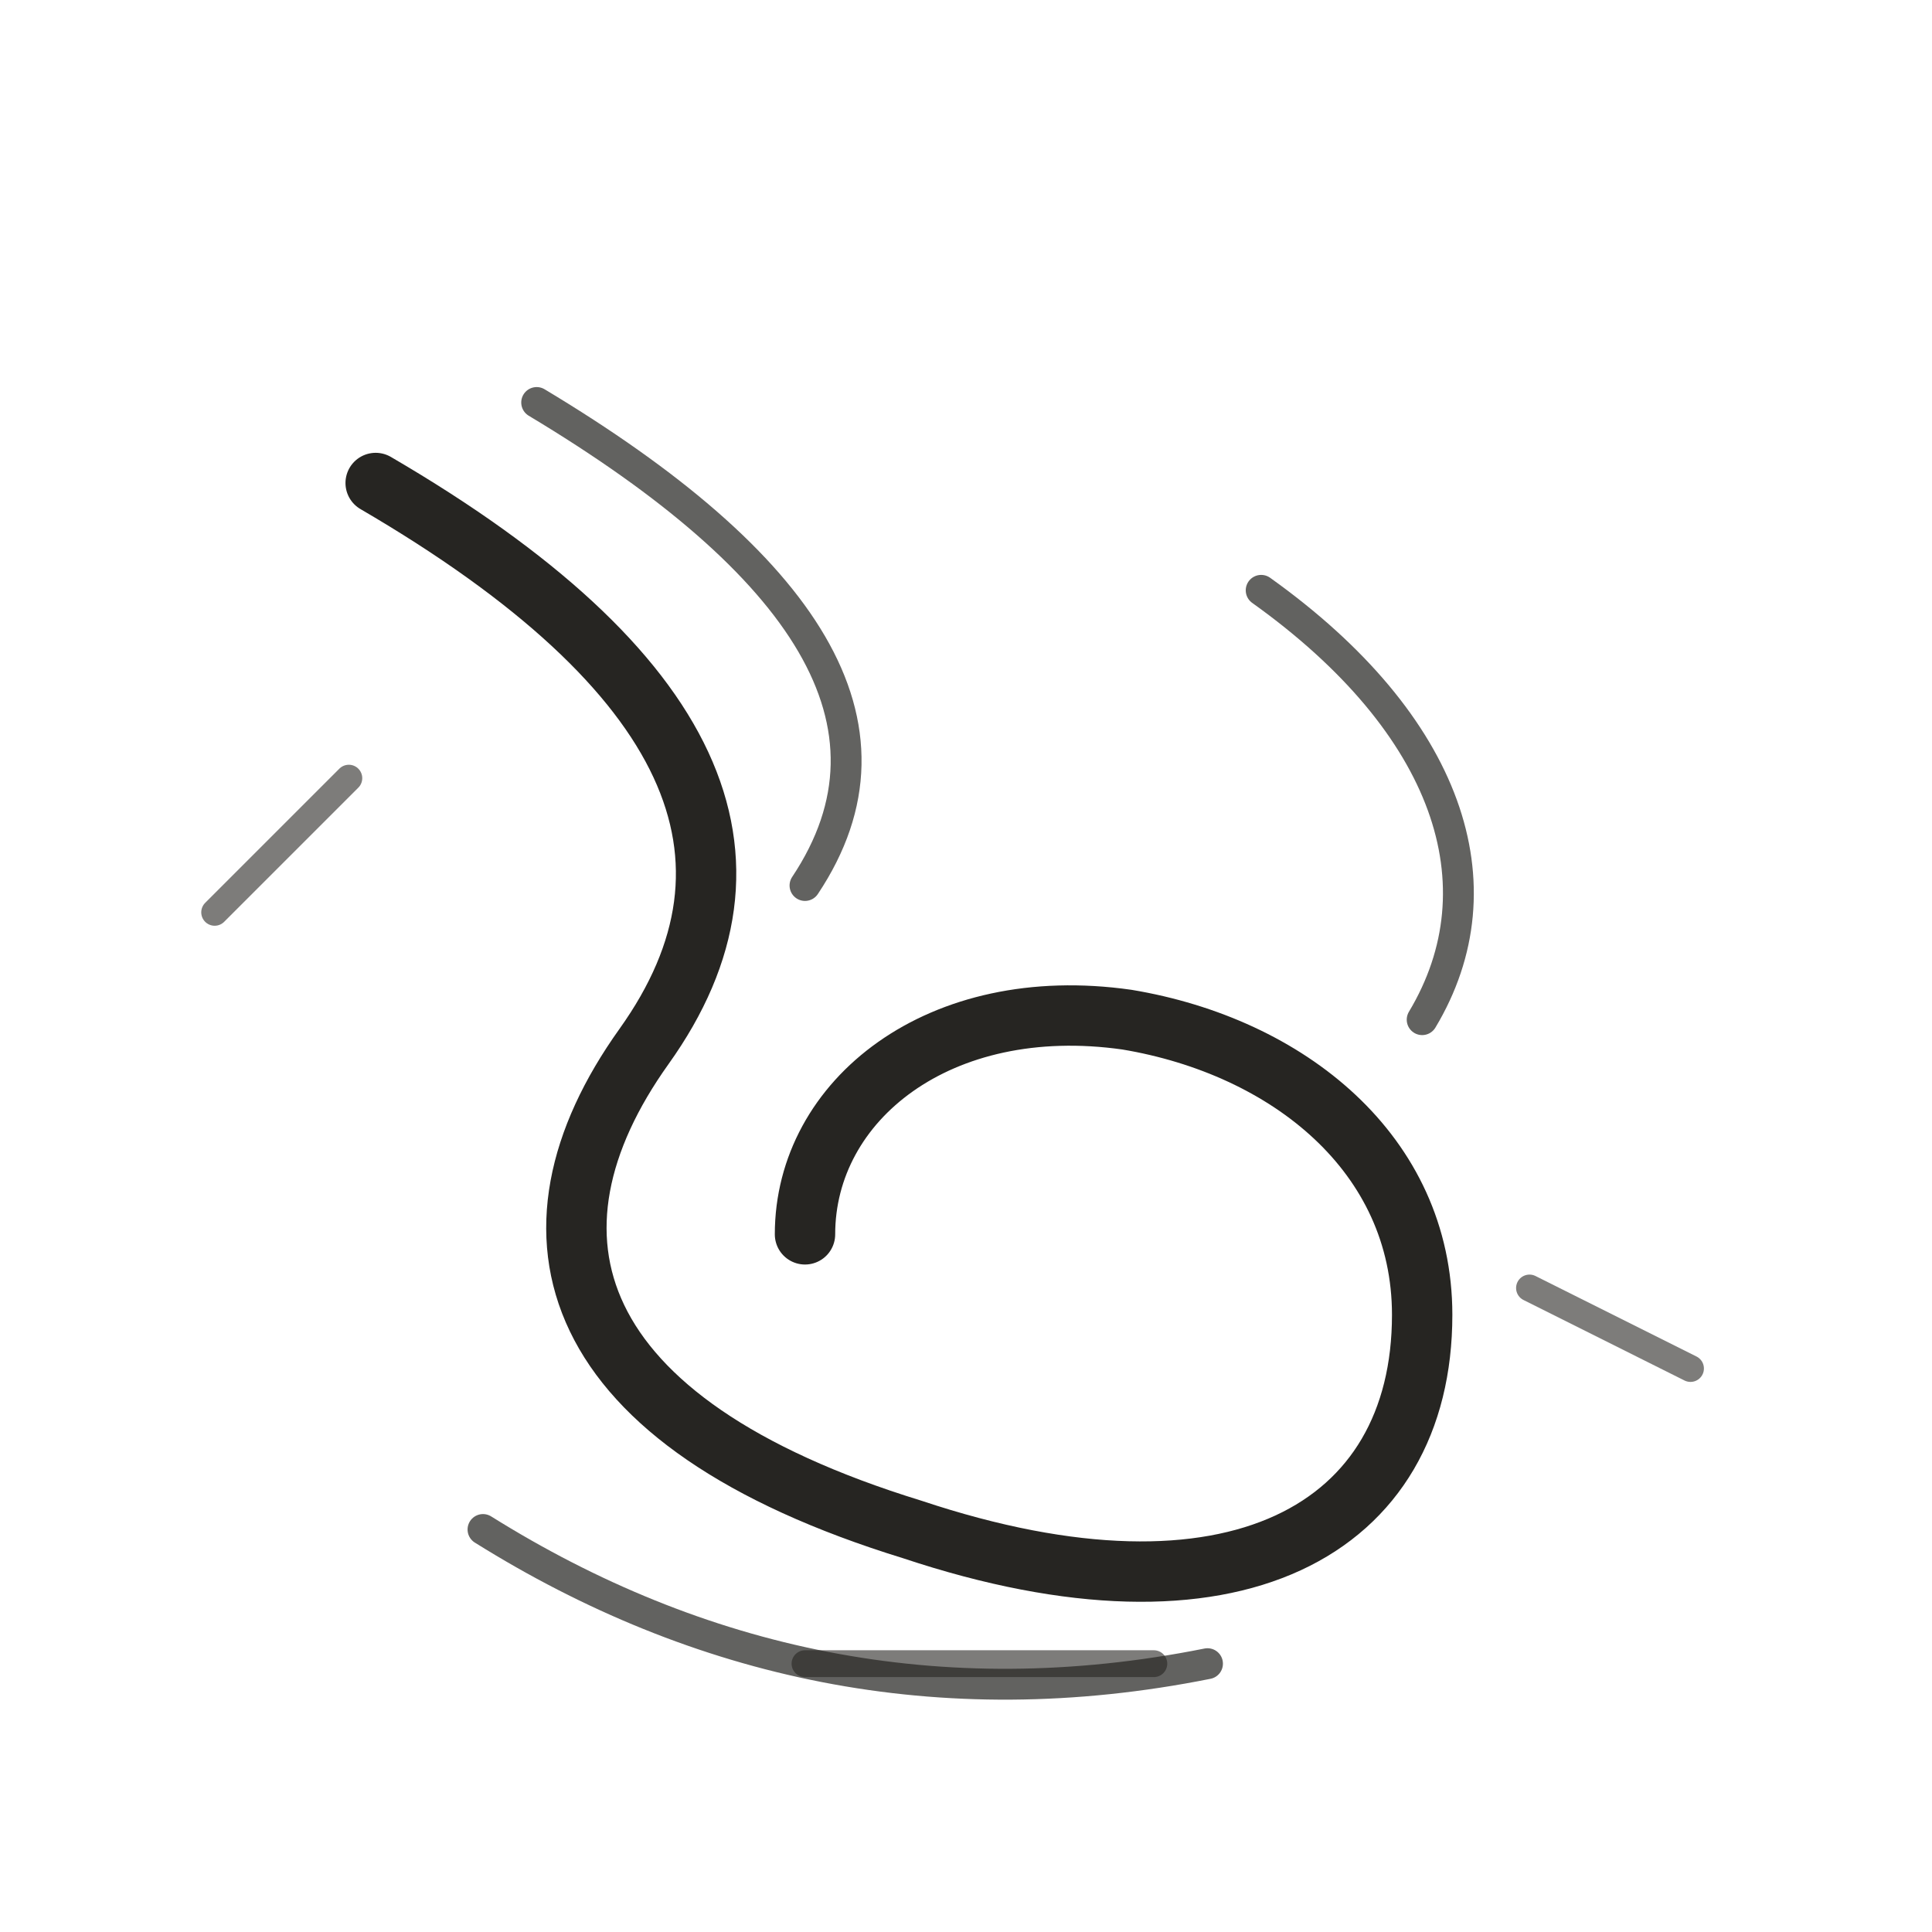
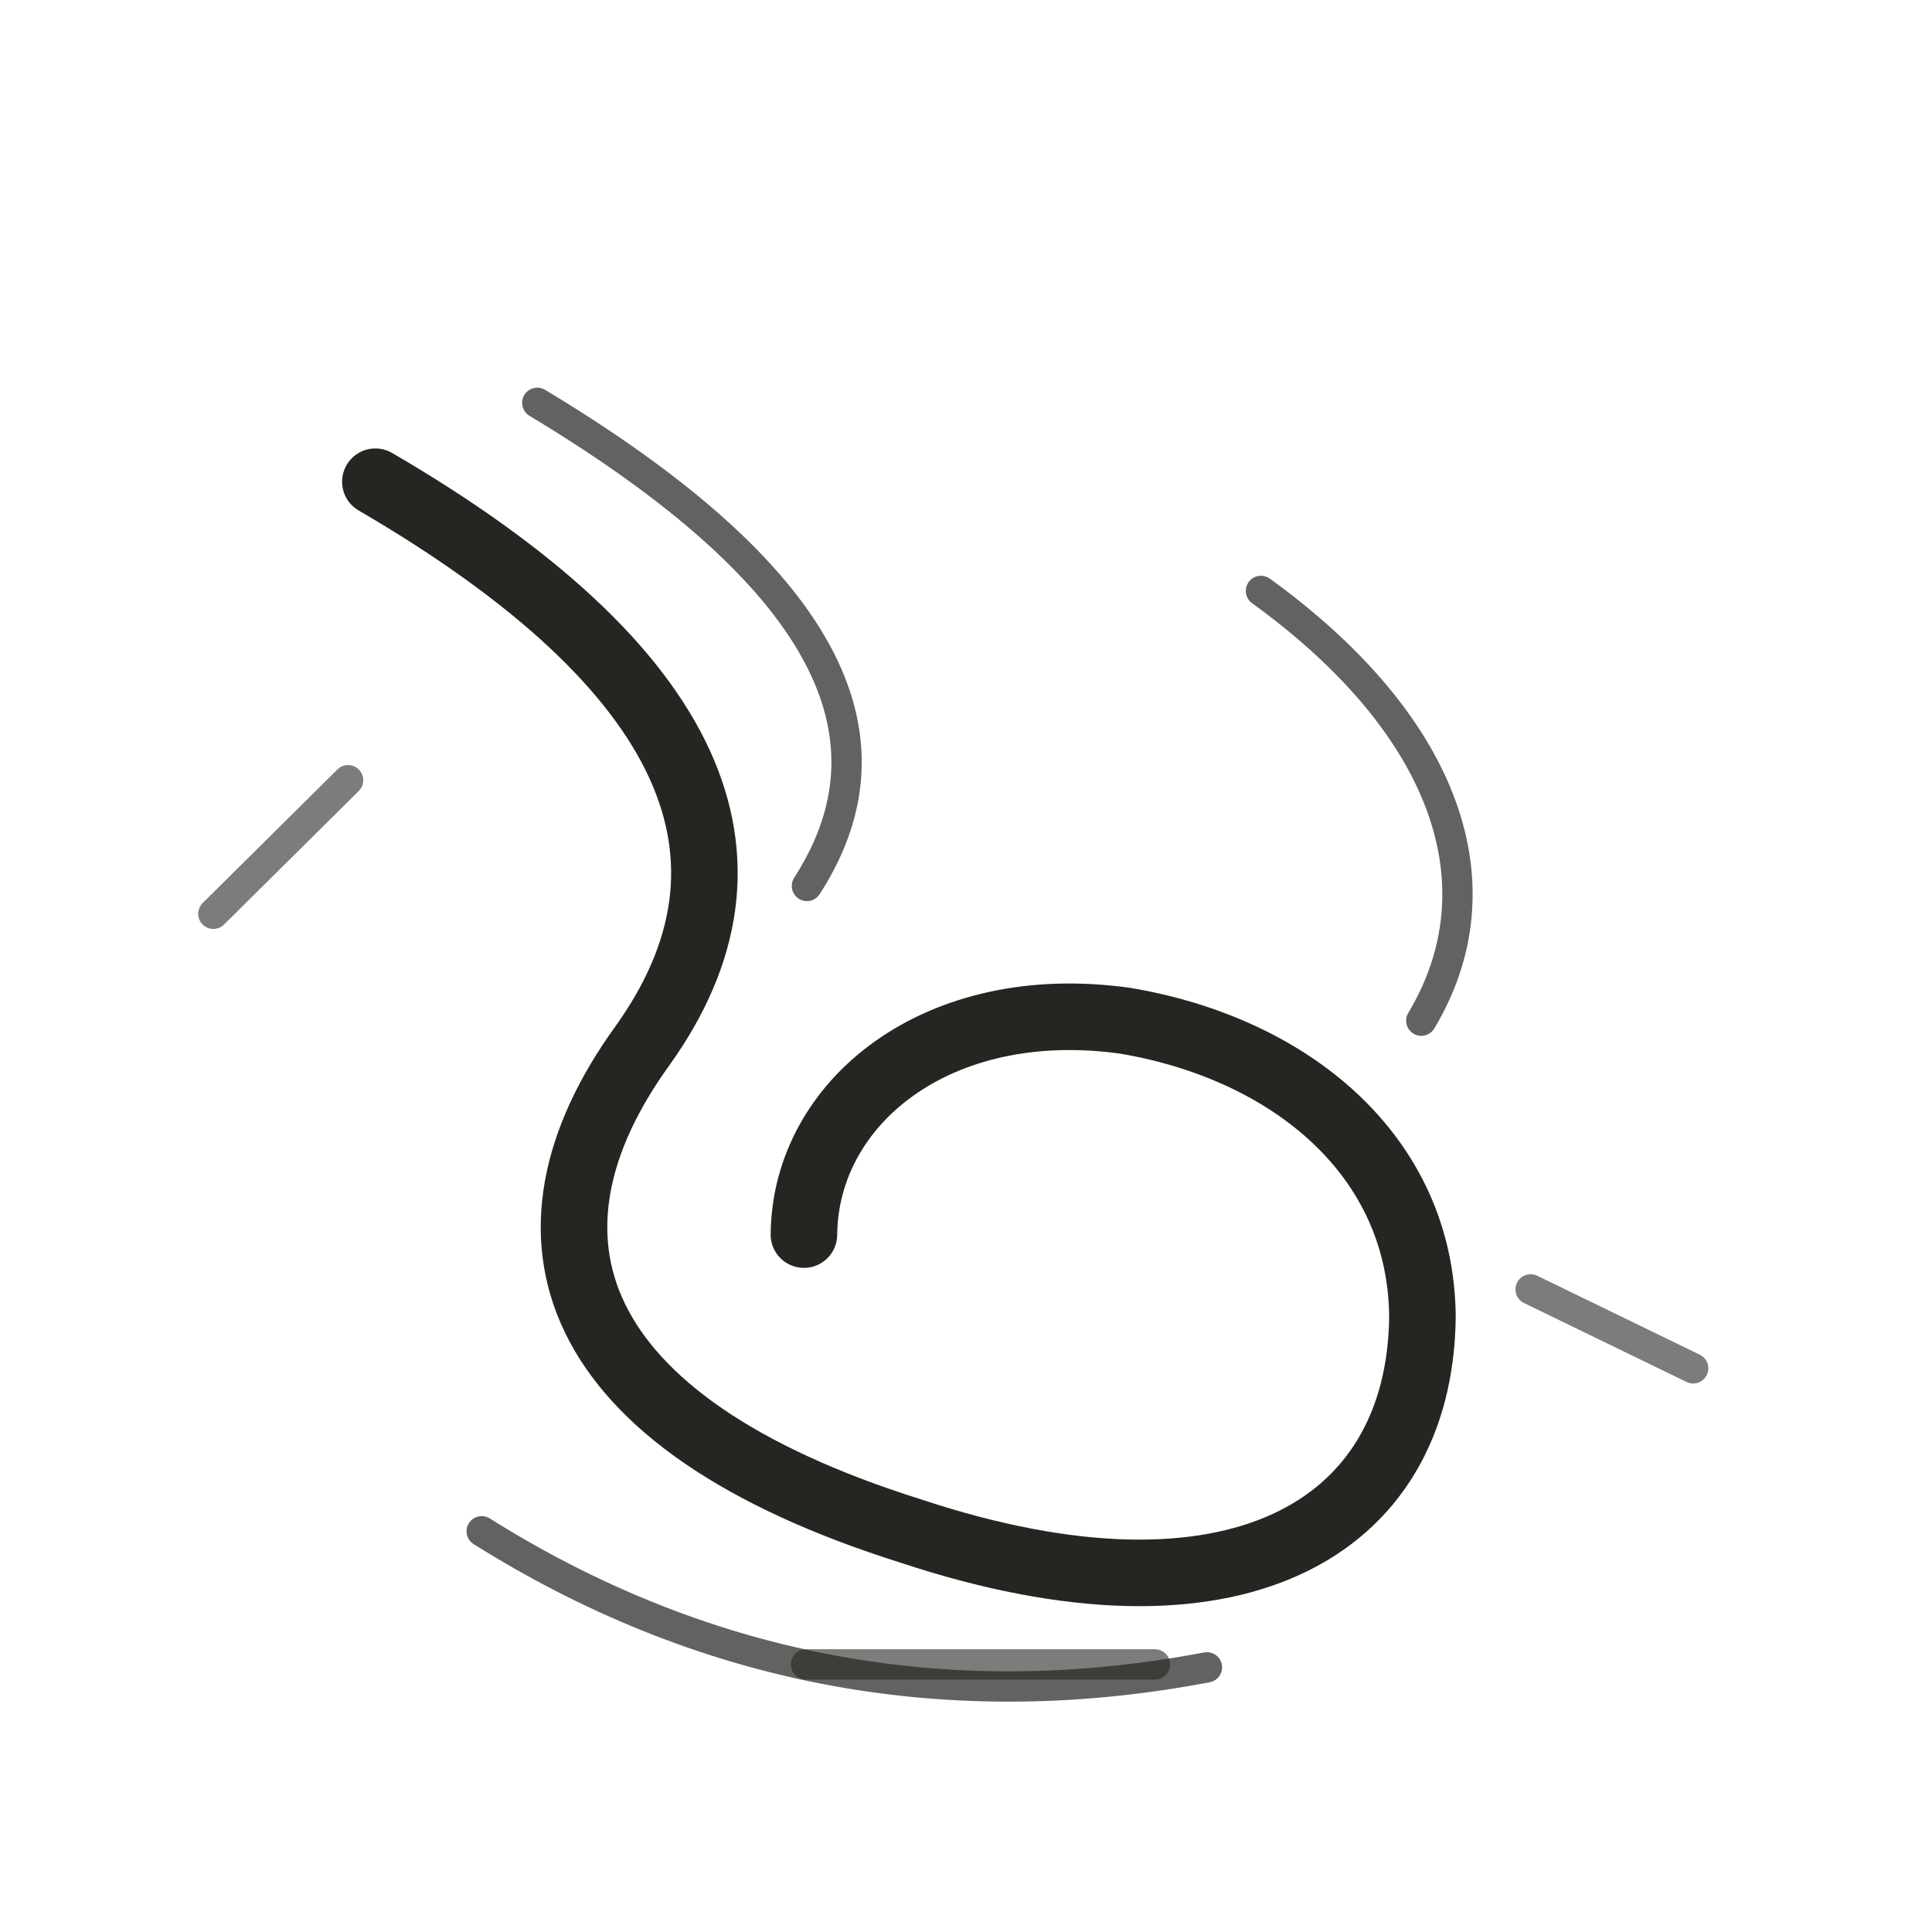
<svg xmlns="http://www.w3.org/2000/svg" viewBox="0 0 72 72" role="img" aria-label="plants / stream" data-pua="U+F0E0F" data-castalia-style="sumi-e-ink-wash-v1" data-ink-stroke-system="tapered-v1">
-   <path d="M14 18c12 7 15 14 10 21-5 7-3 14 10 18 12 4 19 0 19-8 0-6-5-10-11-11-7-1-12 3-12 8" stroke-width="2.25" fill="none" stroke="#262522" stroke-linecap="round" stroke-linejoin="round" />
-   <path d="M20 15c10 6 14 12 10 18M47 22c7 5 9 11 6 16M18 57c8 5 17 7 27 5" stroke-width="1.15" opacity=".72" fill="none" stroke="#262522" stroke-linecap="round" stroke-linejoin="round" />
-   <path d="M13 29l-5 5M57 48l6 3M30 62h13" stroke-width="1.0" opacity=".6" fill="none" stroke="#262522" stroke-linecap="round" stroke-linejoin="round" />
+   <path d="M 13.989 17.952 c 11.982 6.98 14.933 14.079 9.943 21.034 -5.077 7.036 -2.941 13.998 10.02 18.074 12.006 3.979 18.956 -0.024 19.058 -7.961 -0.031 -6.045 -4.942 -10.027 -11.075 -11.058 -6.988 -0.981 -11.932 3.032 -11.975 7.969" stroke-width="2.48" fill="none" stroke="#262522" stroke-linecap="round" stroke-linejoin="round" data-ink-brush-pass="v1" />
+   <path d="M 20.023 15.012 c 9.973 5.998 13.946 11.963 10.049 18.004 M 46.993 22.022 c 6.984 5.058 8.965 11.03 5.974 16.015 M 17.952 57.066 c 7.989 5.017 17.056 6.968 27.027 5.071" stroke-width="1.13" opacity=".72" fill="none" stroke="#262522" stroke-linecap="round" stroke-linejoin="round" data-ink-brush-pass="v1" />
+   <path d="M 12.972 29.077 l -5.021 4.977 M 57.042 48.052 l 6.058 2.942 M 30.038 62.027 h 13.002" stroke-width="1.13" opacity=".6" fill="none" stroke="#262522" stroke-linecap="round" stroke-linejoin="round" data-ink-brush-pass="v1" />
</svg>
